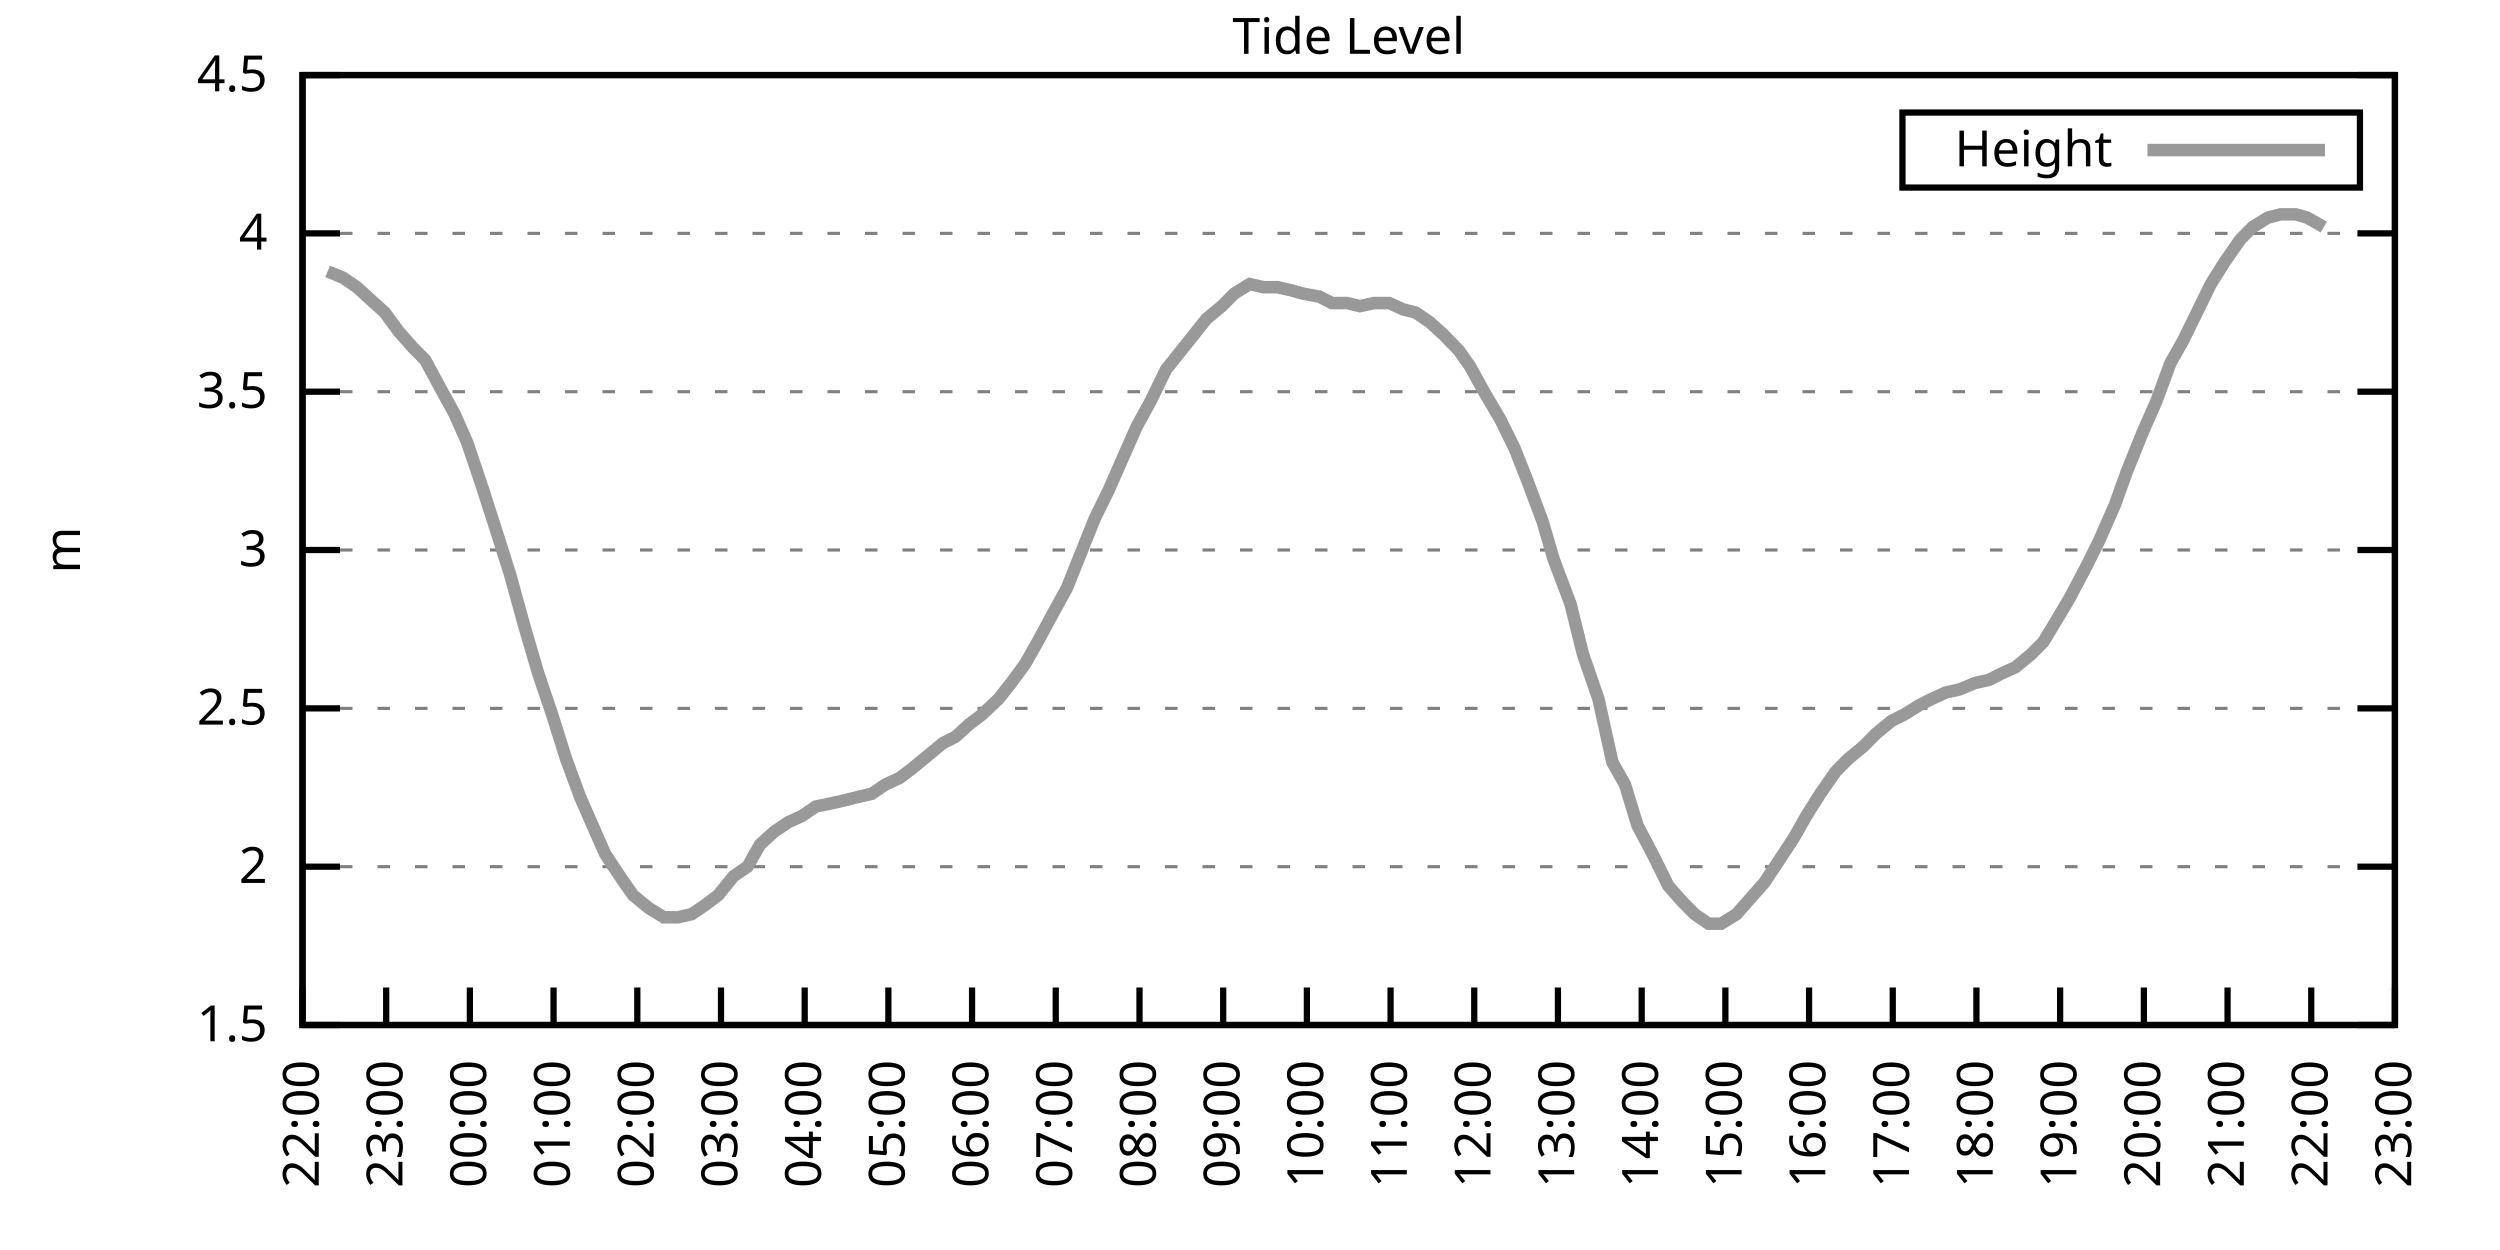
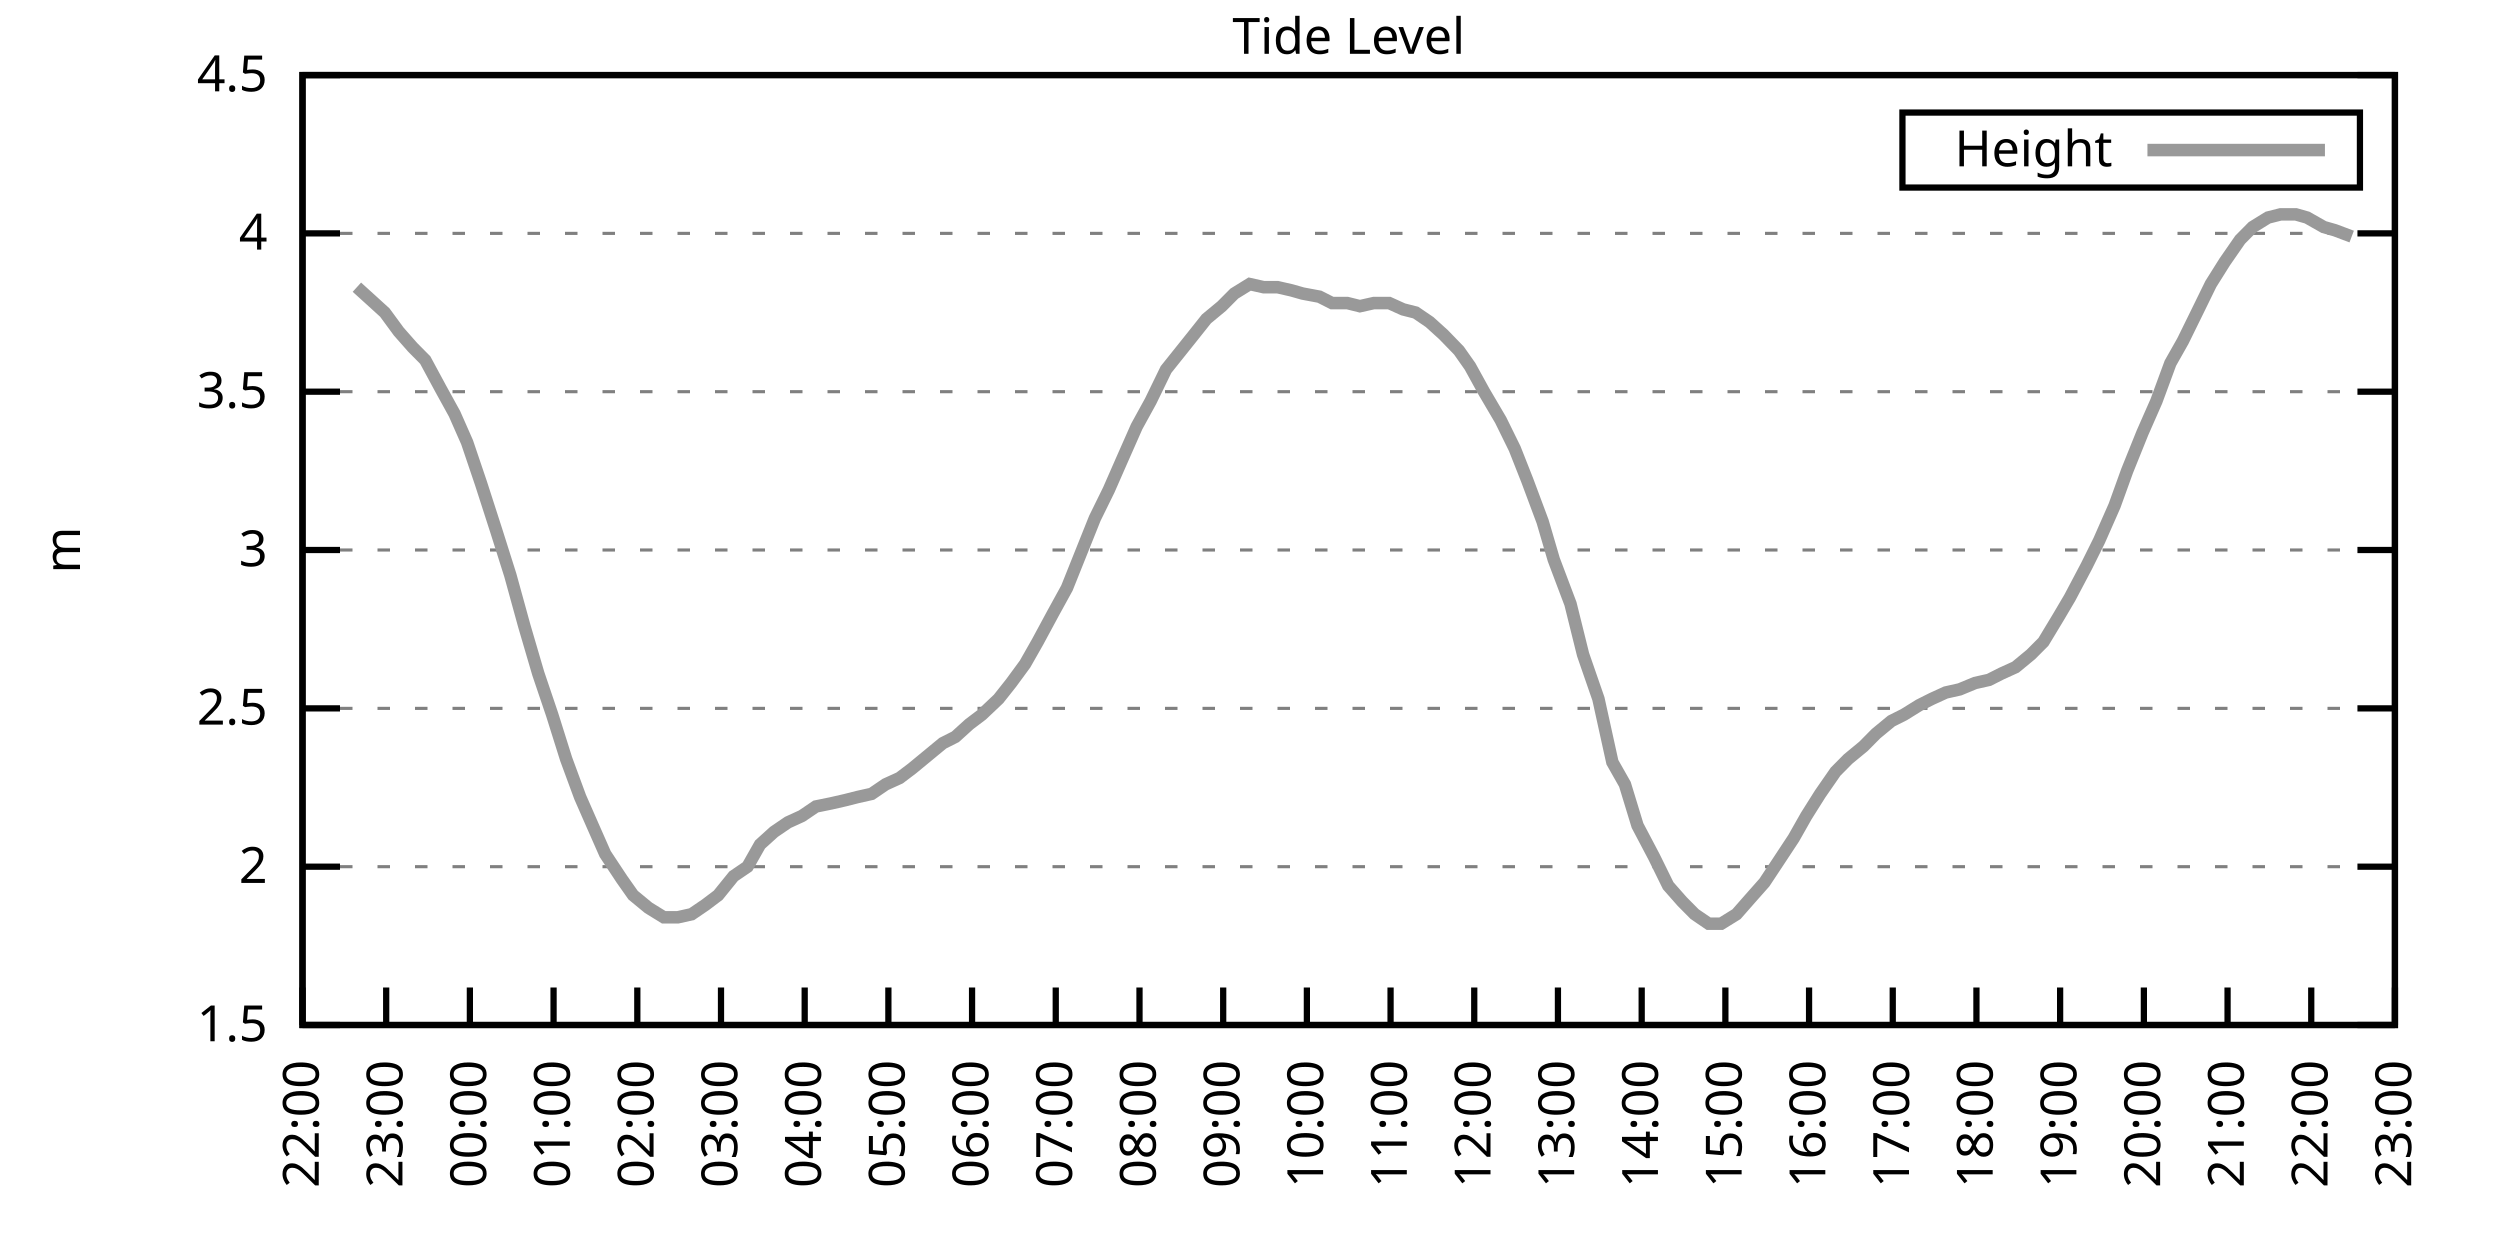
<svg xmlns="http://www.w3.org/2000/svg" xmlns:xlink="http://www.w3.org/1999/xlink" width="400" height="200" viewBox="0 0 400 200">
  <g id="gnuplot_canvas">
    <rect x="0" y="0" width="400" height="200" fill="none" />
    <defs>
      <circle id="gpDot" r="0.5" stroke-width="0.5" stroke="currentColor" />
      <path id="gpPt0" stroke-width="0.333" stroke="currentColor" d="M-1,0 h2 M0,-1 v2" />
      <path id="gpPt1" stroke-width="0.333" stroke="currentColor" d="M-1,-1 L1,1 M1,-1 L-1,1" />
      <path id="gpPt2" stroke-width="0.333" stroke="currentColor" d="M-1,0 L1,0 M0,-1 L0,1 M-1,-1 L1,1 M-1,1 L1,-1" />
      <rect id="gpPt3" stroke-width="0.333" stroke="currentColor" x="-1" y="-1" width="2" height="2" />
      <rect id="gpPt4" stroke-width="0.333" stroke="currentColor" fill="currentColor" x="-1" y="-1" width="2" height="2" />
      <circle id="gpPt5" stroke-width="0.333" stroke="currentColor" cx="0" cy="0" r="1" />
      <use xlink:href="#gpPt5" id="gpPt6" fill="currentColor" stroke="none" />
      <path id="gpPt7" stroke-width="0.333" stroke="currentColor" d="M0,-1.33 L-1.33,0.67 L1.33,0.67 z" />
      <use xlink:href="#gpPt7" id="gpPt8" fill="currentColor" stroke="none" />
      <use xlink:href="#gpPt7" id="gpPt9" stroke="currentColor" transform="rotate(180)" />
      <use xlink:href="#gpPt9" id="gpPt10" fill="currentColor" stroke="none" />
      <use xlink:href="#gpPt3" id="gpPt11" stroke="currentColor" transform="rotate(45)" />
      <use xlink:href="#gpPt11" id="gpPt12" fill="currentColor" stroke="none" />
      <path id="gpPt13" stroke-width="0.333" stroke="currentColor" d="M0,1.330 L1.265,0.411 L0.782,-1.067 L-0.782,-1.076 L-1.265,0.411 z" />
      <use xlink:href="#gpPt13" id="gpPt14" fill="currentColor" stroke="none" />
      <filter id="textbox" filterUnits="objectBoundingBox" x="0" y="0" height="1" width="1">
        <feFlood flood-color="white" flood-opacity="1" result="bgnd" />
        <feComposite in="SourceGraphic" in2="bgnd" operator="atop" />
      </filter>
      <filter id="greybox" filterUnits="objectBoundingBox" x="0" y="0" height="1" width="1">
        <feFlood flood-color="lightgrey" flood-opacity="1" result="grey" />
        <feComposite in="SourceGraphic" in2="grey" operator="atop" />
      </filter>
    </defs>
    <g fill="none" color="white" stroke="currentColor" stroke-width="1.00" stroke-linecap="butt" stroke-linejoin="miter">
</g>
    <g fill="none" color="black" stroke="currentColor" stroke-width="1.00" stroke-linecap="butt" stroke-linejoin="miter">
      <g stroke="none" shape-rendering="crispEdges">
        <polygon fill="rgb(255, 255, 255)" points="48.40,164.00 383.18,164.00 383.18,12.02 48.40,12.02 " />
      </g>
    </g>
    <g fill="none" color="black" stroke="currentColor" stroke-width="1.00" stroke-linecap="butt" stroke-linejoin="miter">
</g>
    <g fill="none" color="black" stroke="black" stroke-width="0.50" stroke-linecap="butt" stroke-linejoin="miter">
</g>
    <g fill="none" color="gray" stroke="currentColor" stroke-width="0.50" stroke-linecap="butt" stroke-linejoin="miter">
      <path stroke="gray" stroke-dasharray="2,4" class="gridline" d="M48.40,164.00 L383.19,164.00  " />
    </g>
    <g fill="none" color="gray" stroke="gray" stroke-width="1.00" stroke-linecap="butt" stroke-linejoin="miter">
</g>
    <g fill="none" color="black" stroke="currentColor" stroke-width="1.00" stroke-linecap="butt" stroke-linejoin="miter">
      <path stroke="black" d="M48.40,164.00 L54.40,164.00 M383.19,164.00 L377.19,164.00  " />
      <g transform="translate(42.80,166.60)" stroke="none" fill="black" font-family="Sans" font-size="8.00" text-anchor="end">
        <text>
          <tspan font-family="Sans"> 1.5</tspan>
        </text>
      </g>
    </g>
    <g fill="none" color="black" stroke="currentColor" stroke-width="1.00" stroke-linecap="butt" stroke-linejoin="miter">
</g>
    <g fill="none" color="black" stroke="black" stroke-width="0.50" stroke-linecap="butt" stroke-linejoin="miter">
</g>
    <g fill="none" color="gray" stroke="currentColor" stroke-width="0.50" stroke-linecap="butt" stroke-linejoin="miter">
      <path stroke="gray" stroke-dasharray="2,4" class="gridline" d="M48.40,138.67 L383.19,138.67  " />
    </g>
    <g fill="none" color="gray" stroke="gray" stroke-width="1.00" stroke-linecap="butt" stroke-linejoin="miter">
</g>
    <g fill="none" color="black" stroke="currentColor" stroke-width="1.00" stroke-linecap="butt" stroke-linejoin="miter">
      <path stroke="black" d="M48.40,138.67 L54.40,138.67 M383.19,138.67 L377.19,138.67  " />
      <g transform="translate(42.80,141.27)" stroke="none" fill="black" font-family="Sans" font-size="8.00" text-anchor="end">
        <text>
          <tspan font-family="Sans"> 2</tspan>
        </text>
      </g>
    </g>
    <g fill="none" color="black" stroke="currentColor" stroke-width="1.00" stroke-linecap="butt" stroke-linejoin="miter">
</g>
    <g fill="none" color="black" stroke="black" stroke-width="0.50" stroke-linecap="butt" stroke-linejoin="miter">
</g>
    <g fill="none" color="gray" stroke="currentColor" stroke-width="0.50" stroke-linecap="butt" stroke-linejoin="miter">
      <path stroke="gray" stroke-dasharray="2,4" class="gridline" d="M48.40,113.34 L383.19,113.34  " />
    </g>
    <g fill="none" color="gray" stroke="gray" stroke-width="1.00" stroke-linecap="butt" stroke-linejoin="miter">
</g>
    <g fill="none" color="black" stroke="currentColor" stroke-width="1.00" stroke-linecap="butt" stroke-linejoin="miter">
      <path stroke="black" d="M48.40,113.34 L54.40,113.34 M383.19,113.34 L377.19,113.34  " />
      <g transform="translate(42.80,115.94)" stroke="none" fill="black" font-family="Sans" font-size="8.00" text-anchor="end">
        <text>
          <tspan font-family="Sans"> 2.5</tspan>
        </text>
      </g>
    </g>
    <g fill="none" color="black" stroke="currentColor" stroke-width="1.00" stroke-linecap="butt" stroke-linejoin="miter">
</g>
    <g fill="none" color="black" stroke="black" stroke-width="0.50" stroke-linecap="butt" stroke-linejoin="miter">
</g>
    <g fill="none" color="gray" stroke="currentColor" stroke-width="0.50" stroke-linecap="butt" stroke-linejoin="miter">
      <path stroke="gray" stroke-dasharray="2,4" class="gridline" d="M48.40,88.00 L383.19,88.00  " />
    </g>
    <g fill="none" color="gray" stroke="gray" stroke-width="1.00" stroke-linecap="butt" stroke-linejoin="miter">
</g>
    <g fill="none" color="black" stroke="currentColor" stroke-width="1.00" stroke-linecap="butt" stroke-linejoin="miter">
      <path stroke="black" d="M48.40,88.00 L54.40,88.00 M383.19,88.00 L377.19,88.00  " />
      <g transform="translate(42.80,90.60)" stroke="none" fill="black" font-family="Sans" font-size="8.00" text-anchor="end">
        <text>
          <tspan font-family="Sans"> 3</tspan>
        </text>
      </g>
    </g>
    <g fill="none" color="black" stroke="currentColor" stroke-width="1.00" stroke-linecap="butt" stroke-linejoin="miter">
</g>
    <g fill="none" color="black" stroke="black" stroke-width="0.50" stroke-linecap="butt" stroke-linejoin="miter">
</g>
    <g fill="none" color="gray" stroke="currentColor" stroke-width="0.50" stroke-linecap="butt" stroke-linejoin="miter">
      <path stroke="gray" stroke-dasharray="2,4" class="gridline" d="M48.40,62.67 L383.19,62.67  " />
    </g>
    <g fill="none" color="gray" stroke="gray" stroke-width="1.00" stroke-linecap="butt" stroke-linejoin="miter">
</g>
    <g fill="none" color="black" stroke="currentColor" stroke-width="1.00" stroke-linecap="butt" stroke-linejoin="miter">
      <path stroke="black" d="M48.40,62.67 L54.40,62.67 M383.19,62.67 L377.19,62.67  " />
      <g transform="translate(42.80,65.27)" stroke="none" fill="black" font-family="Sans" font-size="8.00" text-anchor="end">
        <text>
          <tspan font-family="Sans"> 3.5</tspan>
        </text>
      </g>
    </g>
    <g fill="none" color="black" stroke="currentColor" stroke-width="1.00" stroke-linecap="butt" stroke-linejoin="miter">
</g>
    <g fill="none" color="black" stroke="black" stroke-width="0.50" stroke-linecap="butt" stroke-linejoin="miter">
</g>
    <g fill="none" color="gray" stroke="currentColor" stroke-width="0.50" stroke-linecap="butt" stroke-linejoin="miter">
      <path stroke="gray" stroke-dasharray="2,4" class="gridline" d="M48.40,37.34 L383.19,37.34  " />
    </g>
    <g fill="none" color="gray" stroke="gray" stroke-width="1.00" stroke-linecap="butt" stroke-linejoin="miter">
</g>
    <g fill="none" color="black" stroke="currentColor" stroke-width="1.00" stroke-linecap="butt" stroke-linejoin="miter">
      <path stroke="black" d="M48.40,37.34 L54.40,37.34 M383.19,37.34 L377.19,37.34  " />
      <g transform="translate(42.80,39.94)" stroke="none" fill="black" font-family="Sans" font-size="8.00" text-anchor="end">
        <text>
          <tspan font-family="Sans"> 4</tspan>
        </text>
      </g>
    </g>
    <g fill="none" color="black" stroke="currentColor" stroke-width="1.00" stroke-linecap="butt" stroke-linejoin="miter">
</g>
    <g fill="none" color="black" stroke="black" stroke-width="0.50" stroke-linecap="butt" stroke-linejoin="miter">
</g>
    <g fill="none" color="gray" stroke="currentColor" stroke-width="0.50" stroke-linecap="butt" stroke-linejoin="miter">
      <path stroke="gray" stroke-dasharray="2,4" class="gridline" d="M48.40,12.01 L383.19,12.01  " />
    </g>
    <g fill="none" color="gray" stroke="gray" stroke-width="1.00" stroke-linecap="butt" stroke-linejoin="miter">
</g>
    <g fill="none" color="black" stroke="currentColor" stroke-width="1.00" stroke-linecap="butt" stroke-linejoin="miter">
      <path stroke="black" d="M48.40,12.01 L54.40,12.01 M383.19,12.01 L377.19,12.01  " />
      <g transform="translate(42.80,14.61)" stroke="none" fill="black" font-family="Sans" font-size="8.00" text-anchor="end">
        <text>
          <tspan font-family="Sans"> 4.5</tspan>
        </text>
      </g>
    </g>
    <g fill="none" color="black" stroke="currentColor" stroke-width="1.00" stroke-linecap="butt" stroke-linejoin="miter">
      <path stroke="black" d="M48.40,164.00 L48.40,158.00  " />
      <g transform="translate(51.00,169.60) rotate(270.00)" stroke="none" fill="black" font-family="Sans" font-size="8.00" text-anchor="end">
        <text>
          <tspan font-family="Sans">22:00</tspan>
        </text>
      </g>
    </g>
    <g fill="none" color="black" stroke="currentColor" stroke-width="1.00" stroke-linecap="butt" stroke-linejoin="miter">
      <path stroke="black" d="M61.79,164.00 L61.79,158.00  " />
      <g transform="translate(64.39,169.60) rotate(270.00)" stroke="none" fill="black" font-family="Sans" font-size="8.00" text-anchor="end">
        <text>
          <tspan font-family="Sans">23:00</tspan>
        </text>
      </g>
    </g>
    <g fill="none" color="black" stroke="currentColor" stroke-width="1.00" stroke-linecap="butt" stroke-linejoin="miter">
      <path stroke="black" d="M75.18,164.00 L75.18,158.00  " />
      <g transform="translate(77.78,169.60) rotate(270.00)" stroke="none" fill="black" font-family="Sans" font-size="8.00" text-anchor="end">
        <text>
          <tspan font-family="Sans">00:00</tspan>
        </text>
      </g>
    </g>
    <g fill="none" color="black" stroke="currentColor" stroke-width="1.00" stroke-linecap="butt" stroke-linejoin="miter">
      <path stroke="black" d="M88.57,164.00 L88.57,158.00  " />
      <g transform="translate(91.17,169.60) rotate(270.00)" stroke="none" fill="black" font-family="Sans" font-size="8.00" text-anchor="end">
        <text>
          <tspan font-family="Sans">01:00</tspan>
        </text>
      </g>
    </g>
    <g fill="none" color="black" stroke="currentColor" stroke-width="1.00" stroke-linecap="butt" stroke-linejoin="miter">
      <path stroke="black" d="M101.97,164.00 L101.97,158.00  " />
      <g transform="translate(104.57,169.60) rotate(270.00)" stroke="none" fill="black" font-family="Sans" font-size="8.00" text-anchor="end">
        <text>
          <tspan font-family="Sans">02:00</tspan>
        </text>
      </g>
    </g>
    <g fill="none" color="black" stroke="currentColor" stroke-width="1.00" stroke-linecap="butt" stroke-linejoin="miter">
      <path stroke="black" d="M115.36,164.00 L115.36,158.00  " />
      <g transform="translate(117.96,169.60) rotate(270.00)" stroke="none" fill="black" font-family="Sans" font-size="8.00" text-anchor="end">
        <text>
          <tspan font-family="Sans">03:00</tspan>
        </text>
      </g>
    </g>
    <g fill="none" color="black" stroke="currentColor" stroke-width="1.00" stroke-linecap="butt" stroke-linejoin="miter">
      <path stroke="black" d="M128.75,164.00 L128.75,158.00  " />
      <g transform="translate(131.35,169.60) rotate(270.00)" stroke="none" fill="black" font-family="Sans" font-size="8.00" text-anchor="end">
        <text>
          <tspan font-family="Sans">04:00</tspan>
        </text>
      </g>
    </g>
    <g fill="none" color="black" stroke="currentColor" stroke-width="1.00" stroke-linecap="butt" stroke-linejoin="miter">
      <path stroke="black" d="M142.14,164.00 L142.14,158.00  " />
      <g transform="translate(144.74,169.60) rotate(270.00)" stroke="none" fill="black" font-family="Sans" font-size="8.00" text-anchor="end">
        <text>
          <tspan font-family="Sans">05:00</tspan>
        </text>
      </g>
    </g>
    <g fill="none" color="black" stroke="currentColor" stroke-width="1.00" stroke-linecap="butt" stroke-linejoin="miter">
      <path stroke="black" d="M155.53,164.00 L155.53,158.00  " />
      <g transform="translate(158.13,169.60) rotate(270.00)" stroke="none" fill="black" font-family="Sans" font-size="8.00" text-anchor="end">
        <text>
          <tspan font-family="Sans">06:00</tspan>
        </text>
      </g>
    </g>
    <g fill="none" color="black" stroke="currentColor" stroke-width="1.00" stroke-linecap="butt" stroke-linejoin="miter">
      <path stroke="black" d="M168.92,164.00 L168.92,158.00  " />
      <g transform="translate(171.52,169.60) rotate(270.00)" stroke="none" fill="black" font-family="Sans" font-size="8.00" text-anchor="end">
        <text>
          <tspan font-family="Sans">07:00</tspan>
        </text>
      </g>
    </g>
    <g fill="none" color="black" stroke="currentColor" stroke-width="1.00" stroke-linecap="butt" stroke-linejoin="miter">
      <path stroke="black" d="M182.32,164.00 L182.32,158.00  " />
      <g transform="translate(184.92,169.60) rotate(270.00)" stroke="none" fill="black" font-family="Sans" font-size="8.00" text-anchor="end">
        <text>
          <tspan font-family="Sans">08:00</tspan>
        </text>
      </g>
    </g>
    <g fill="none" color="black" stroke="currentColor" stroke-width="1.00" stroke-linecap="butt" stroke-linejoin="miter">
      <path stroke="black" d="M195.71,164.00 L195.71,158.00  " />
      <g transform="translate(198.31,169.60) rotate(270.00)" stroke="none" fill="black" font-family="Sans" font-size="8.00" text-anchor="end">
        <text>
          <tspan font-family="Sans">09:00</tspan>
        </text>
      </g>
    </g>
    <g fill="none" color="black" stroke="currentColor" stroke-width="1.00" stroke-linecap="butt" stroke-linejoin="miter">
      <path stroke="black" d="M209.10,164.00 L209.10,158.00  " />
      <g transform="translate(211.70,169.60) rotate(270.00)" stroke="none" fill="black" font-family="Sans" font-size="8.00" text-anchor="end">
        <text>
          <tspan font-family="Sans">10:00</tspan>
        </text>
      </g>
    </g>
    <g fill="none" color="black" stroke="currentColor" stroke-width="1.00" stroke-linecap="butt" stroke-linejoin="miter">
      <path stroke="black" d="M222.49,164.00 L222.49,158.00  " />
      <g transform="translate(225.09,169.60) rotate(270.00)" stroke="none" fill="black" font-family="Sans" font-size="8.00" text-anchor="end">
        <text>
          <tspan font-family="Sans">11:00</tspan>
        </text>
      </g>
    </g>
    <g fill="none" color="black" stroke="currentColor" stroke-width="1.00" stroke-linecap="butt" stroke-linejoin="miter">
      <path stroke="black" d="M235.88,164.00 L235.88,158.00  " />
      <g transform="translate(238.48,169.60) rotate(270.00)" stroke="none" fill="black" font-family="Sans" font-size="8.00" text-anchor="end">
        <text>
          <tspan font-family="Sans">12:00</tspan>
        </text>
      </g>
    </g>
    <g fill="none" color="black" stroke="currentColor" stroke-width="1.00" stroke-linecap="butt" stroke-linejoin="miter">
      <path stroke="black" d="M249.27,164.00 L249.27,158.00  " />
      <g transform="translate(251.87,169.60) rotate(270.00)" stroke="none" fill="black" font-family="Sans" font-size="8.00" text-anchor="end">
        <text>
          <tspan font-family="Sans">13:00</tspan>
        </text>
      </g>
    </g>
    <g fill="none" color="black" stroke="currentColor" stroke-width="1.00" stroke-linecap="butt" stroke-linejoin="miter">
      <path stroke="black" d="M262.67,164.00 L262.67,158.00  " />
      <g transform="translate(265.27,169.60) rotate(270.00)" stroke="none" fill="black" font-family="Sans" font-size="8.00" text-anchor="end">
        <text>
          <tspan font-family="Sans">14:00</tspan>
        </text>
      </g>
    </g>
    <g fill="none" color="black" stroke="currentColor" stroke-width="1.00" stroke-linecap="butt" stroke-linejoin="miter">
      <path stroke="black" d="M276.06,164.00 L276.06,158.00  " />
      <g transform="translate(278.66,169.60) rotate(270.00)" stroke="none" fill="black" font-family="Sans" font-size="8.00" text-anchor="end">
        <text>
          <tspan font-family="Sans">15:00</tspan>
        </text>
      </g>
    </g>
    <g fill="none" color="black" stroke="currentColor" stroke-width="1.00" stroke-linecap="butt" stroke-linejoin="miter">
      <path stroke="black" d="M289.45,164.00 L289.45,158.00  " />
      <g transform="translate(292.05,169.60) rotate(270.00)" stroke="none" fill="black" font-family="Sans" font-size="8.00" text-anchor="end">
        <text>
          <tspan font-family="Sans">16:00</tspan>
        </text>
      </g>
    </g>
    <g fill="none" color="black" stroke="currentColor" stroke-width="1.00" stroke-linecap="butt" stroke-linejoin="miter">
      <path stroke="black" d="M302.84,164.00 L302.84,158.00  " />
      <g transform="translate(305.44,169.60) rotate(270.00)" stroke="none" fill="black" font-family="Sans" font-size="8.00" text-anchor="end">
        <text>
          <tspan font-family="Sans">17:00</tspan>
        </text>
      </g>
    </g>
    <g fill="none" color="black" stroke="currentColor" stroke-width="1.00" stroke-linecap="butt" stroke-linejoin="miter">
      <path stroke="black" d="M316.23,164.00 L316.23,158.00  " />
      <g transform="translate(318.83,169.60) rotate(270.00)" stroke="none" fill="black" font-family="Sans" font-size="8.00" text-anchor="end">
        <text>
          <tspan font-family="Sans">18:00</tspan>
        </text>
      </g>
    </g>
    <g fill="none" color="black" stroke="currentColor" stroke-width="1.00" stroke-linecap="butt" stroke-linejoin="miter">
      <path stroke="black" d="M329.62,164.00 L329.62,158.00  " />
      <g transform="translate(332.22,169.60) rotate(270.00)" stroke="none" fill="black" font-family="Sans" font-size="8.00" text-anchor="end">
        <text>
          <tspan font-family="Sans">19:00</tspan>
        </text>
      </g>
    </g>
    <g fill="none" color="black" stroke="currentColor" stroke-width="1.00" stroke-linecap="butt" stroke-linejoin="miter">
      <path stroke="black" d="M343.02,164.00 L343.02,158.00  " />
      <g transform="translate(345.62,169.60) rotate(270.00)" stroke="none" fill="black" font-family="Sans" font-size="8.00" text-anchor="end">
        <text>
          <tspan font-family="Sans">20:00</tspan>
        </text>
      </g>
    </g>
    <g fill="none" color="black" stroke="currentColor" stroke-width="1.00" stroke-linecap="butt" stroke-linejoin="miter">
      <path stroke="black" d="M356.41,164.00 L356.41,158.00  " />
      <g transform="translate(359.01,169.60) rotate(270.00)" stroke="none" fill="black" font-family="Sans" font-size="8.00" text-anchor="end">
        <text>
          <tspan font-family="Sans">21:00</tspan>
        </text>
      </g>
    </g>
    <g fill="none" color="black" stroke="currentColor" stroke-width="1.00" stroke-linecap="butt" stroke-linejoin="miter">
      <path stroke="black" d="M369.80,164.00 L369.80,158.00  " />
      <g transform="translate(372.40,169.60) rotate(270.00)" stroke="none" fill="black" font-family="Sans" font-size="8.00" text-anchor="end">
        <text>
          <tspan font-family="Sans">22:00</tspan>
        </text>
      </g>
    </g>
    <g fill="none" color="black" stroke="currentColor" stroke-width="1.00" stroke-linecap="butt" stroke-linejoin="miter">
      <path stroke="black" d="M383.19,164.00 L383.19,158.00  " />
      <g transform="translate(385.79,169.60) rotate(270.00)" stroke="none" fill="black" font-family="Sans" font-size="8.00" text-anchor="end">
        <text>
          <tspan font-family="Sans">23:00</tspan>
        </text>
      </g>
    </g>
    <g fill="none" color="black" stroke="currentColor" stroke-width="1.00" stroke-linecap="butt" stroke-linejoin="miter">
</g>
    <g fill="none" color="black" stroke="currentColor" stroke-width="1.00" stroke-linecap="butt" stroke-linejoin="miter">
      <path stroke="black" d="M48.40,12.01 L48.40,164.00 L383.19,164.00 L383.19,12.01 L48.40,12.01 Z  " />
    </g>
    <g fill="none" color="black" stroke="currentColor" stroke-width="1.00" stroke-linecap="butt" stroke-linejoin="miter">
</g>
    <g fill="none" color="black" stroke="currentColor" stroke-width="1.00" stroke-linecap="butt" stroke-linejoin="miter">
      <path stroke="black" d="M304.39,30.01 L304.39,18.01 L377.59,18.01 L377.59,30.01 L304.39,30.01 Z  " />
    </g>
    <g id="Tide_level_plot_1">
      <g fill="none" color="white" stroke="black" stroke-width="2.00" stroke-linecap="butt" stroke-linejoin="miter">
</g>
      <g fill="none" color="black" stroke="currentColor" stroke-width="2.00" stroke-linecap="butt" stroke-linejoin="miter">
        <g transform="translate(337.99,26.61)" stroke="none" fill="black" font-family="Sans" font-size="8.00" text-anchor="end">
          <text>
            <tspan font-family="Sans">Height</tspan>
          </text>
        </g>
      </g>
      <g fill="none" color="black" stroke="currentColor" stroke-width="2.00" stroke-linecap="butt" stroke-linejoin="miter">
-         <path stroke="rgb(153, 153, 153)" d="M343.59,24.01 L371.99,24.01 M52.42,43.42 L54.87,44.43 L57.10,45.95 L59.34,47.98 L61.57,50.01 L63.80,53.05   L66.03,55.58 L68.04,57.61 L70.50,62.17 L72.73,66.22 L74.74,70.78 L76.97,77.37 L79.42,84.97 L81.66,92.06   L83.89,100.16 L86.12,107.76 L88.35,114.35 L90.58,121.44 L92.82,127.52 L94.82,132.08 L96.83,136.64 L99.51,140.69   L101.30,143.23 L103.75,145.25 L106.21,146.77 L108.44,146.77 L110.67,146.27 L112.90,144.75 L114.91,143.23 L117.37,140.19   L119.60,138.67 L121.61,135.12 L123.84,133.10 L126.07,131.58 L128.30,130.56 L130.54,129.04 L132.99,128.54 L135.22,128.03   L137.23,127.52 L139.46,127.02 L141.69,125.50 L143.93,124.48 L145.94,122.96 L148.39,120.94 L150.85,118.91 L152.85,117.90   L155.09,115.87 L157.10,114.35 L159.77,111.82 L161.78,109.28 L164.01,106.24 L166.02,102.70 L168.48,98.14 L170.71,94.08   L172.94,88.51 L175.17,82.94 L177.41,78.38 L179.41,73.82 L181.87,68.25 L184.10,64.19 L186.56,59.13 L191.02,53.55   L193.03,51.02 L195.48,48.99 L197.49,46.97 L199.95,45.45 L202.18,45.95 L204.41,45.95 L206.64,46.46 L208.43,46.97   L211.11,47.47 L213.12,48.49 L215.57,48.49 L217.58,48.99 L219.81,48.49 L222.27,48.49 L224.50,49.50 L226.51,50.01   L228.74,51.53 L230.97,53.55 L233.43,56.09 L235.21,58.62 L237.44,62.67 L240.12,67.23 L242.36,71.79 L244.36,76.86   L246.82,83.45 L248.60,89.52 L251.28,96.62 L253.29,104.72 L255.75,111.82 L257.98,121.95 L259.99,125.50 L262.00,132.08   L264.67,137.15 L266.91,141.71 L269.14,144.24 L271.15,146.27 L273.38,147.79 L275.39,147.79 L277.84,146.27 L280.07,143.73   L282.31,141.20 L284.32,138.16 L286.99,134.11 L289.00,130.56 L291.23,127.02 L293.69,123.47 L295.70,121.44 L298.15,119.42   L300.16,117.39 L302.62,115.36 L304.63,114.35 L307.08,112.83 L309.09,111.82 L311.32,110.80 L313.55,110.30 L316.01,109.28   L318.24,108.78 L320.25,107.76 L322.48,106.75 L324.94,104.72 L326.95,102.70 L329.40,98.64 L331.19,95.60 L333.86,90.54   L335.87,86.49 L338.33,80.91 L340.34,75.34 L342.79,69.26 L345.02,64.19 L347.26,58.11 L349.26,54.57 L351.50,50.01   L353.73,45.45 L355.96,41.90 L358.42,38.35 L360.42,36.33 L362.88,34.81 L364.89,34.30 L367.34,34.30 L369.13,34.81   L371.81,36.33  " />
+         <path stroke="rgb(153, 153, 153)" d="M343.59,24.01 L371.99,24.01 M57.10,45.95 L59.34,47.98 L61.57,50.01 L63.80,53.05 L66.03,55.58 L68.04,57.61   L70.50,62.17 L72.73,66.22 L74.74,70.78 L76.97,77.37 L79.42,84.97 L81.66,92.06 L83.89,100.16 L86.12,107.76   L88.35,114.35 L90.58,121.44 L92.82,127.52 L94.82,132.08 L96.83,136.64 L99.51,140.69 L101.30,143.23 L103.75,145.25   L106.21,146.77 L108.44,146.77 L110.67,146.27 L112.90,144.75 L114.91,143.23 L117.37,140.19 L119.60,138.67 L121.61,135.12   L123.84,133.10 L126.07,131.58 L128.30,130.56 L130.54,129.04 L132.99,128.54 L135.22,128.03 L137.23,127.52 L139.46,127.02   L141.69,125.50 L143.93,124.48 L145.94,122.96 L148.39,120.94 L150.85,118.91 L152.85,117.90 L155.09,115.87 L157.10,114.35   L159.77,111.82 L161.78,109.28 L164.01,106.24 L166.02,102.70 L168.48,98.14 L170.71,94.08 L172.94,88.51 L175.17,82.94   L177.41,78.38 L179.41,73.82 L181.87,68.25 L184.10,64.19 L186.56,59.13 L191.02,53.55 L193.03,51.02 L195.48,48.99   L197.49,46.97 L199.95,45.45 L202.18,45.95 L204.41,45.95 L206.64,46.46 L208.43,46.97 L211.11,47.47 L213.12,48.49   L215.57,48.49 L217.58,48.99 L219.81,48.49 L222.27,48.49 L224.50,49.50 L226.51,50.01 L228.74,51.53 L230.97,53.55   L233.43,56.09 L235.21,58.62 L237.44,62.67 L240.12,67.23 L242.36,71.79 L244.36,76.86 L246.82,83.45 L248.60,89.52   L251.28,96.62 L253.29,104.72 L255.75,111.82 L257.98,121.95 L259.99,125.50 L262.00,132.08 L264.67,137.15 L266.91,141.71   L269.14,144.24 L271.15,146.27 L273.38,147.79 L275.39,147.79 L277.84,146.27 L280.07,143.73 L282.31,141.20 L284.32,138.16   L286.99,134.11 L289.00,130.56 L291.23,127.02 L293.69,123.47 L295.70,121.44 L298.15,119.42 L300.16,117.39 L302.62,115.36   L304.63,114.35 L307.08,112.83 L309.09,111.82 L311.32,110.80 L313.55,110.30 L316.01,109.28 L318.24,108.78 L320.25,107.76   L322.48,106.75 L324.94,104.72 L326.95,102.70 L329.40,98.64 L331.19,95.60 L333.86,90.54 L335.87,86.49 L338.33,80.91   L340.34,75.34 L342.79,69.26 L345.02,64.19 L347.26,58.11 L349.26,54.57 L351.50,50.01 L353.73,45.45 L355.96,41.90   L358.42,38.35 L360.42,36.33 L362.88,34.81 L364.89,34.30 L367.34,34.30 L369.13,34.81 L371.81,36.33 L373.59,36.84   L376.27,37.85  " />
      </g>
    </g>
    <g fill="none" color="black" stroke="currentColor" stroke-width="2.00" stroke-linecap="butt" stroke-linejoin="miter">
</g>
    <g fill="none" color="black" stroke="black" stroke-width="1.00" stroke-linecap="butt" stroke-linejoin="miter">
</g>
    <g fill="none" color="black" stroke="currentColor" stroke-width="1.00" stroke-linecap="butt" stroke-linejoin="miter">
      <path stroke="black" d="M48.40,12.01 L48.40,164.00 L383.19,164.00 L383.19,12.01 L48.40,12.01 Z  " />
      <g transform="translate(12.80,88.01) rotate(270.00)" stroke="none" fill="black" font-family="Sans" font-size="8.00" text-anchor="middle">
        <text>
          <tspan font-family="Sans">m</tspan>
        </text>
      </g>
    </g>
    <g fill="none" color="black" stroke="currentColor" stroke-width="1.00" stroke-linecap="butt" stroke-linejoin="miter">
</g>
    <g fill="none" color="black" stroke="currentColor" stroke-width="1.00" stroke-linecap="butt" stroke-linejoin="miter">
      <g transform="translate(215.79,8.61)" stroke="none" fill="black" font-family="Sans" font-size="8.00" text-anchor="middle">
        <text>
          <tspan font-family="Sans">Tide Level</tspan>
        </text>
      </g>
    </g>
    <g fill="none" color="black" stroke="currentColor" stroke-width="1.00" stroke-linecap="butt" stroke-linejoin="miter">
</g>
  </g>
</svg>
